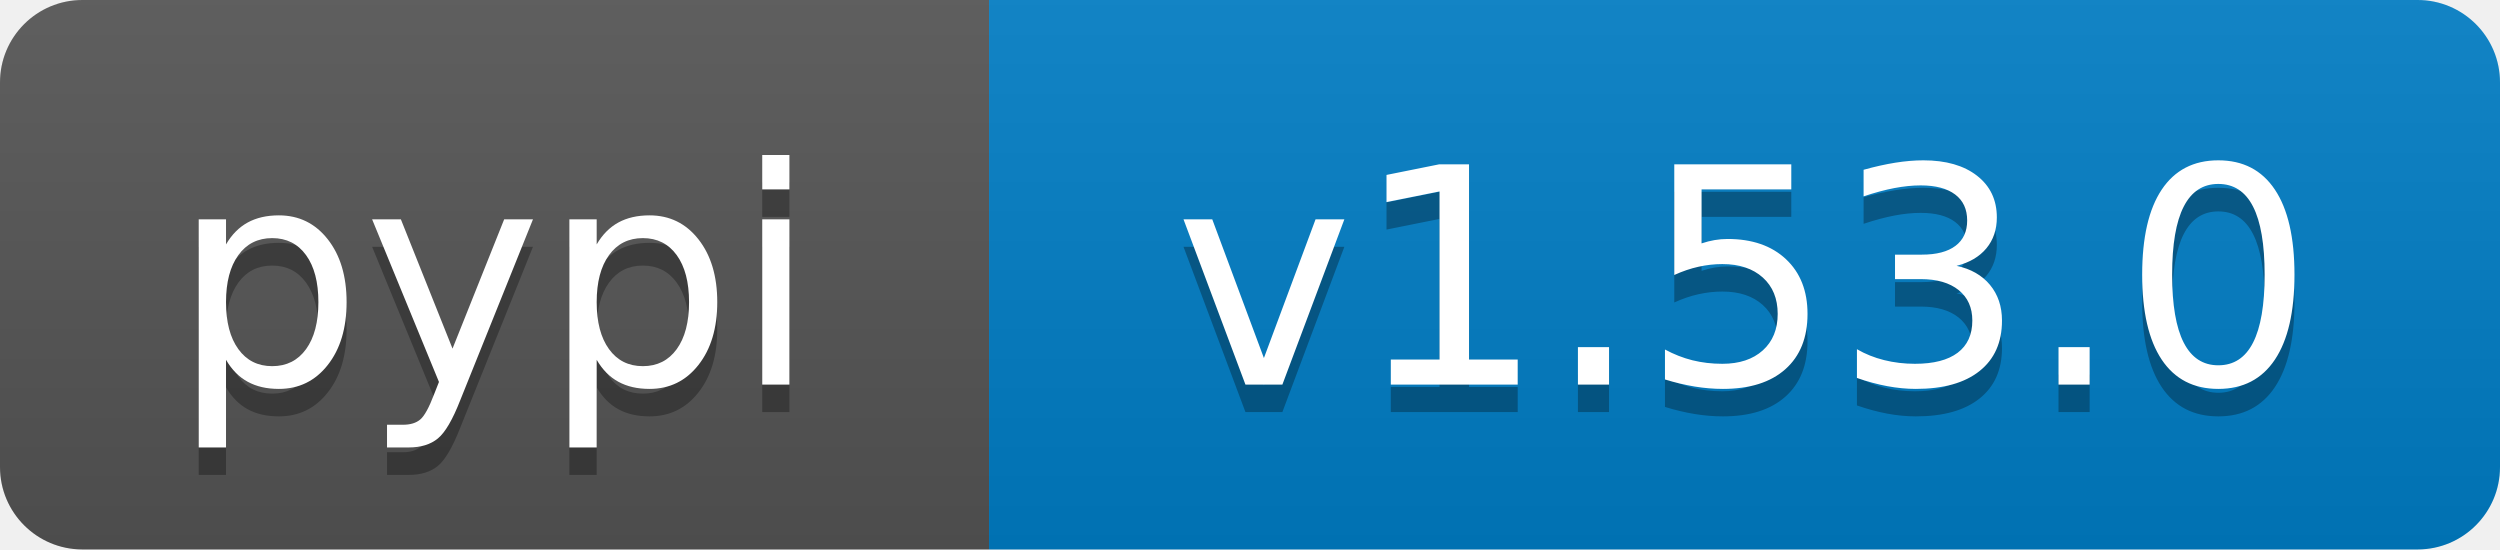
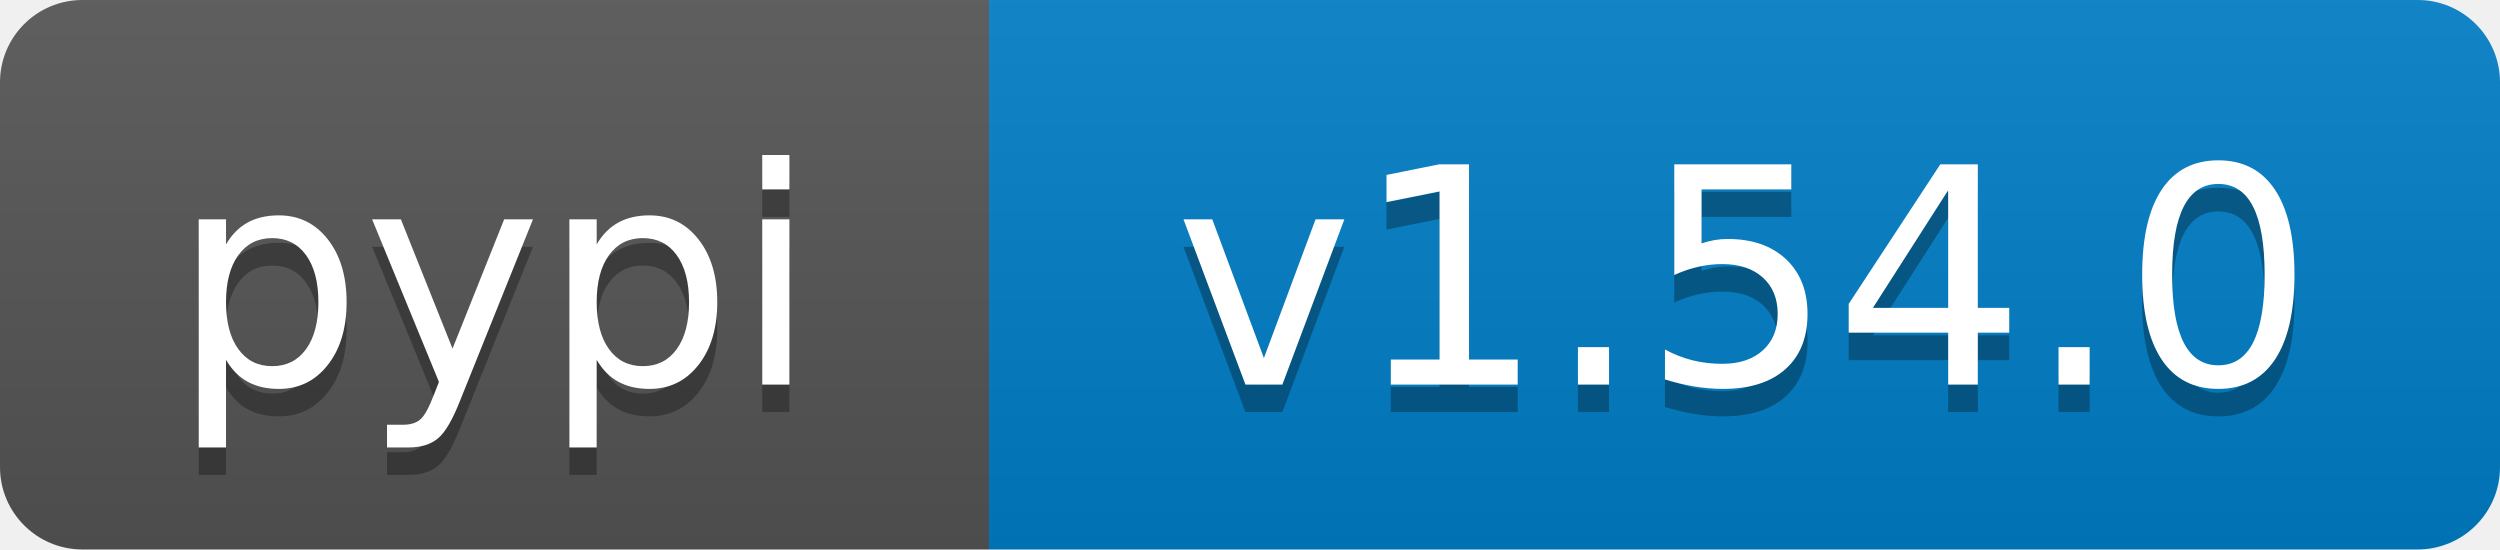
- <svg xmlns="http://www.w3.org/2000/svg" width="91" height="20" role="img" aria-label="pypi: v1.53.0">
+ <svg xmlns="http://www.w3.org/2000/svg" width="91" height="20" role="img" aria-label="pypi: v1.54.0">
  <linearGradient id="s" x2="0" y2="100%">
    <stop offset="0" stop-color="#bbb" stop-opacity=".1" />
    <stop offset="1" stop-opacity=".1" />
  </linearGradient>
  <clipPath id="r">
    <rect width="91" height="20" rx="3" fill="#fff" />
  </clipPath>
  <g clip-path="url(#r)">
    <rect width="36" height="20" fill="#555" />
    <rect x="36" width="55" height="20" fill="#007ec6" />
    <rect width="91" height="20" fill="url(#s)" />
  </g>
  <g fill="#fff" text-anchor="middle" font-family="Verdana,Geneva,DejaVu Sans,sans-serif" text-rendering="geometricPrecision" font-size="110">
    <text aria-hidden="true" x="180" y="150" transform="scale(.1)" fill="#000" fill-opacity=".3" textLength="260">pypi</text>
    <text x="180" y="140" transform="scale(.1)" textLength="260">pypi</text>
-     <text aria-hidden="true" x="635" y="150" transform="scale(.1)" fill="#000" fill-opacity=".3" textLength="450">v1.53.0</text>
-     <text x="635" y="140" transform="scale(.1)" textLength="450">v1.53.0</text>
+     <text aria-hidden="true" x="635" y="150" transform="scale(.1)" fill="#000" fill-opacity=".3" textLength="450">v1.54.0</text>
+     <text x="635" y="140" transform="scale(.1)" textLength="450">v1.54.0</text>
  </g>
</svg>
